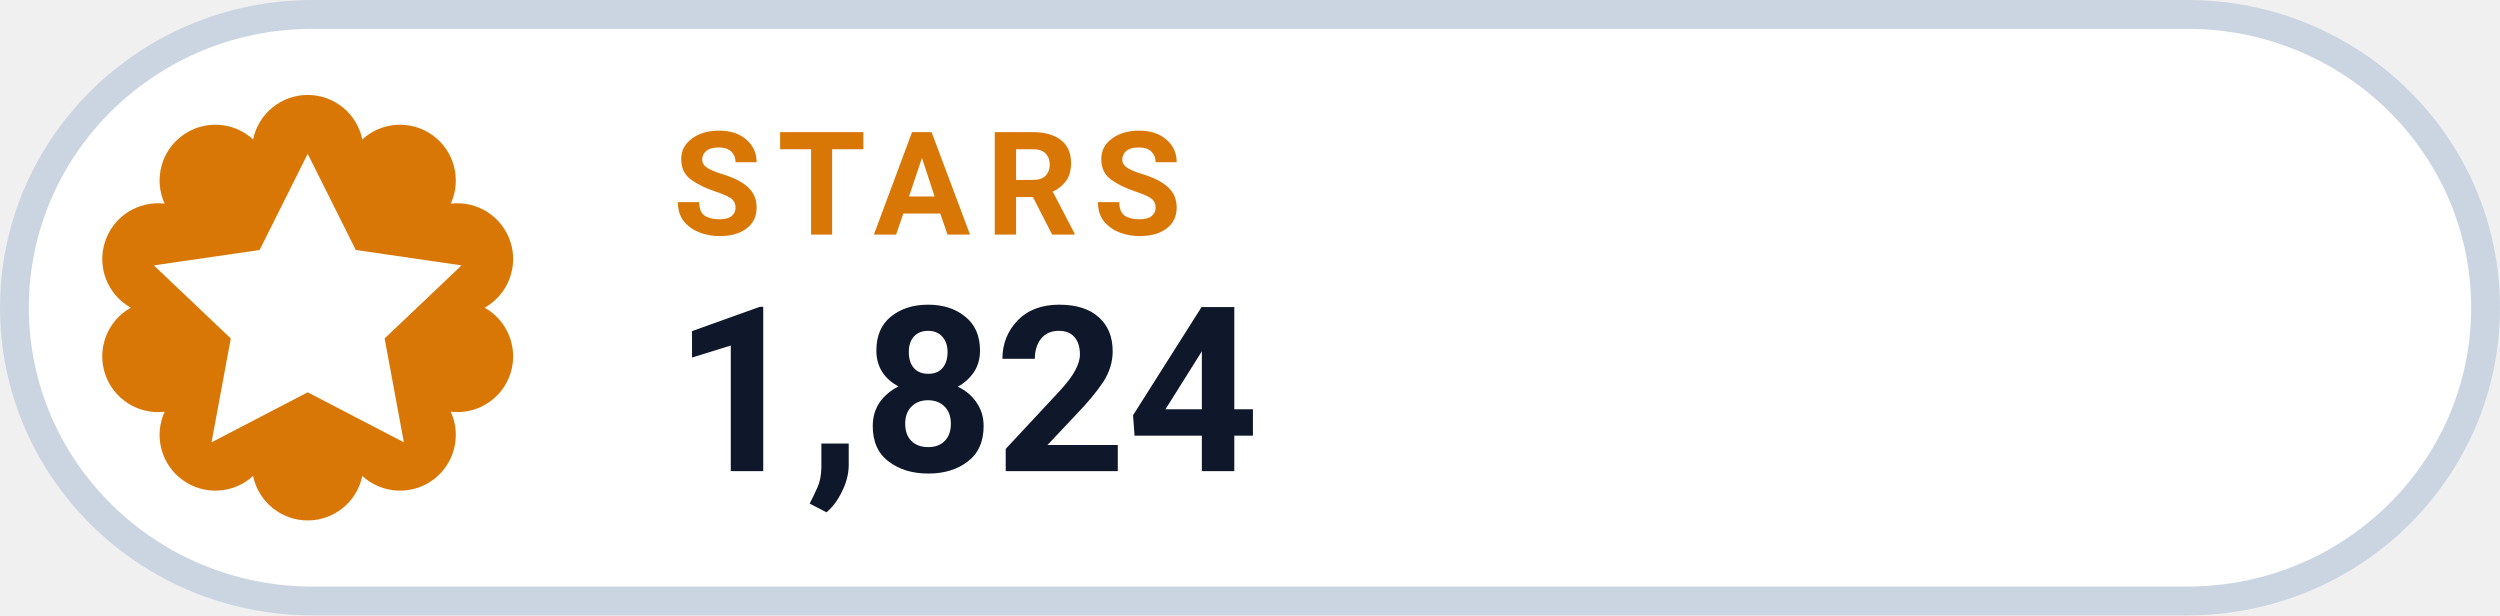
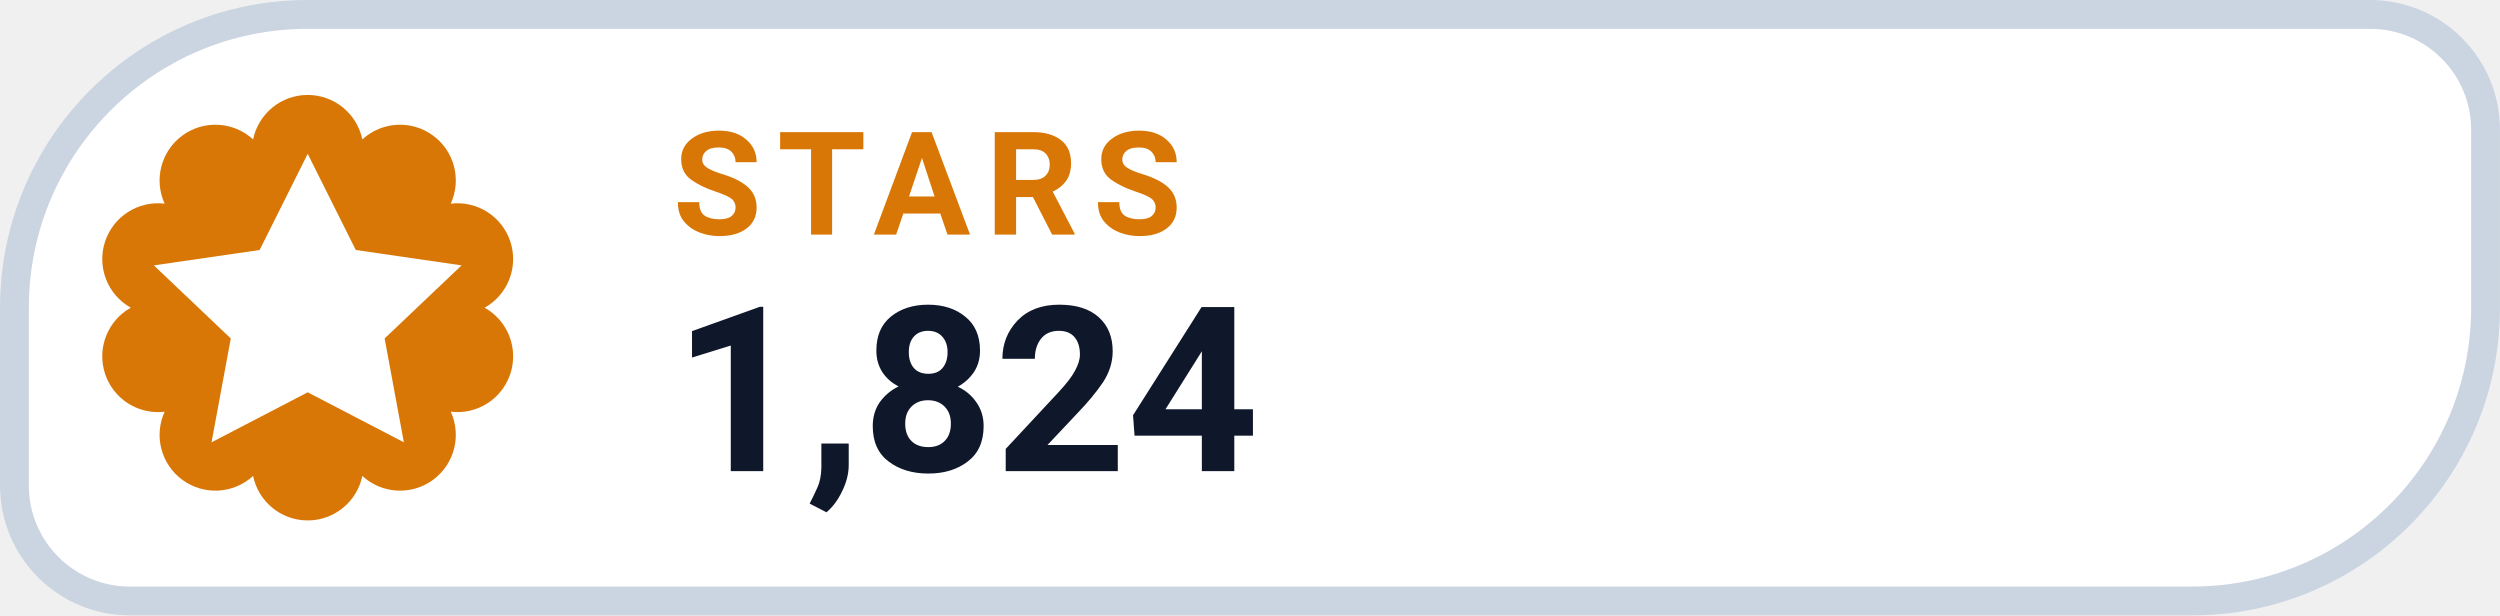
<svg xmlns="http://www.w3.org/2000/svg" width="126" height="31.015" viewBox="0 0 130 32" role="img" aria-label="STARS 1,824">
-   <rect x=".75" y=".75" width="128.5" height="30.5" rx="15.5" fill="#FFFFFF" stroke="#CBD5E1" stroke-width="1.5" />
+   <path d="M 16.00 0.75 H 123.25 A 6.00 6.00 0 0 1 129.25 6.75 V 16.00 A 15.25 15.25 0 0 1 114.00 31.25 H 6.75 A 6.00 6.00 0 0 1 0.75 25.25 V 16.00 A 15.25 15.25 0 0 1 16.00 0.75 Z" fill="#FFFFFF" stroke="#CBD5E1" stroke-width="1.5" />
  <path d="M 13.16 7.25 A 2.90 2.90 0 0 1 18.84 7.25 A 2.90 2.90 0 0 1 23.44 10.59 A 2.90 2.90 0 0 1 25.20 16.00 A 2.90 2.90 0 0 1 23.44 21.41 A 2.90 2.90 0 0 1 18.84 24.75 A 2.90 2.90 0 0 1 13.16 24.75 A 2.90 2.90 0 0 1 8.56 21.41 A 2.90 2.90 0 0 1 6.80 16.00 A 2.90 2.90 0 0 1 8.56 10.59 A 2.90 2.90 0 0 1 13.16 7.25 Z" fill="#D97706" />
  <g transform="translate(16 16)" style="color:#FFFFFF;">
    <path d="M0 -8 l2.5 5 5.5 .8 -4 3.8 1 5.4 -5 -2.6 -5 2.6 1 -5.4 -4 -3.8 5.5 -.8 Z" fill="currentColor" />
  </g>
  <text x="35" y="12.2" fill="#D97706" font-family="-apple-system,BlinkMacSystemFont,'Segoe UI',Roboto,Helvetica,Arial,sans-serif" font-size="7.5" font-weight="700" letter-spacing=".8">STARS</text>
  <text x="35" y="24.5" fill="#0F172A" font-family="-apple-system,BlinkMacSystemFont,'Segoe UI',Roboto,Helvetica,Arial,sans-serif" font-size="12" font-weight="750">1,824</text>
</svg>
